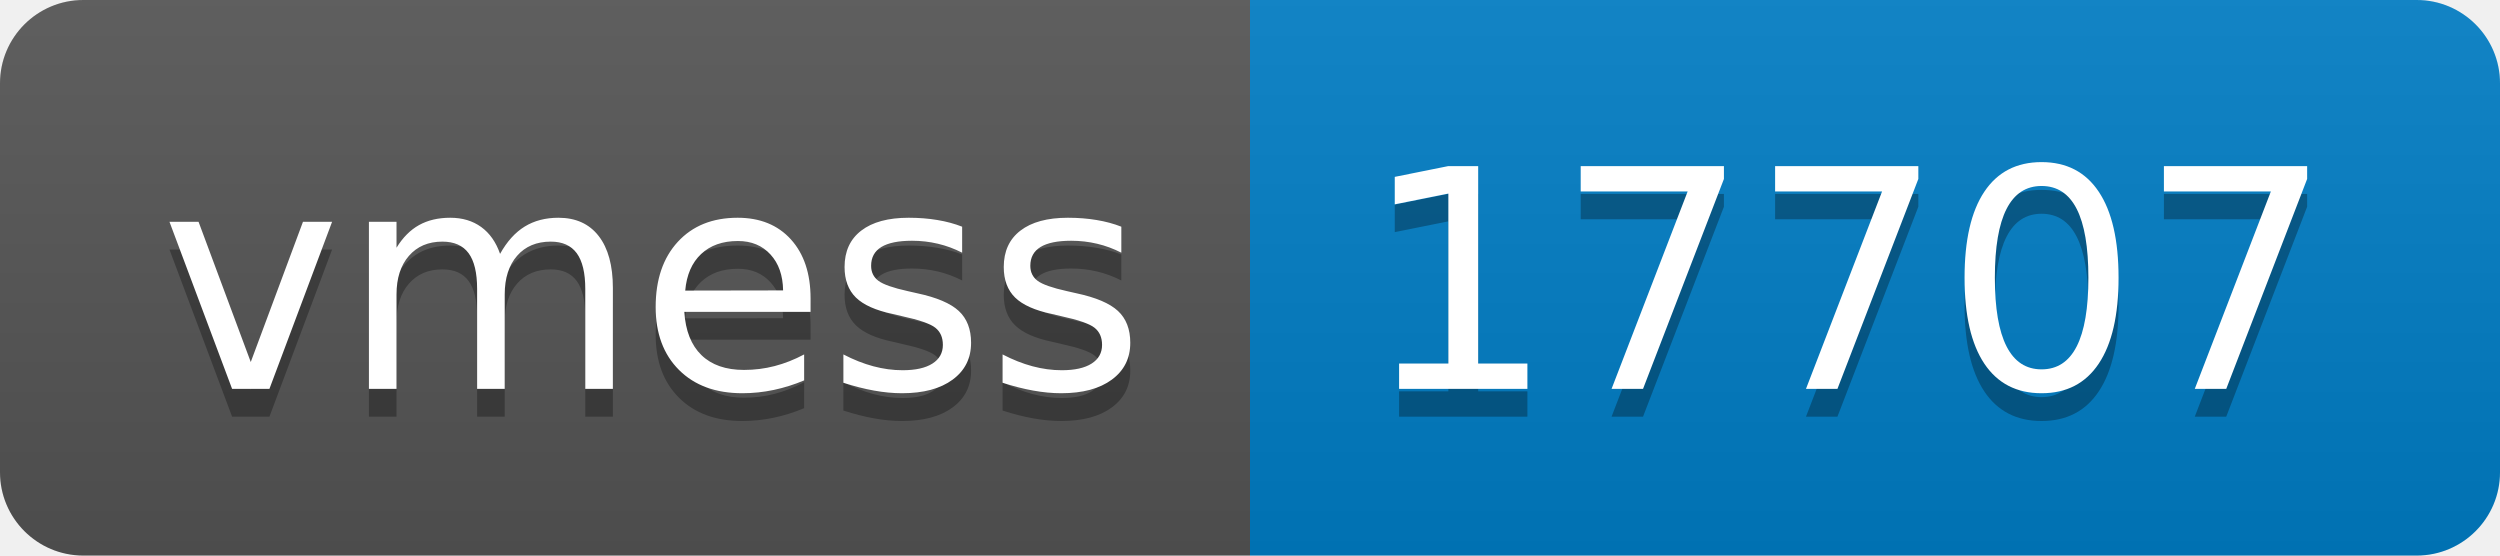
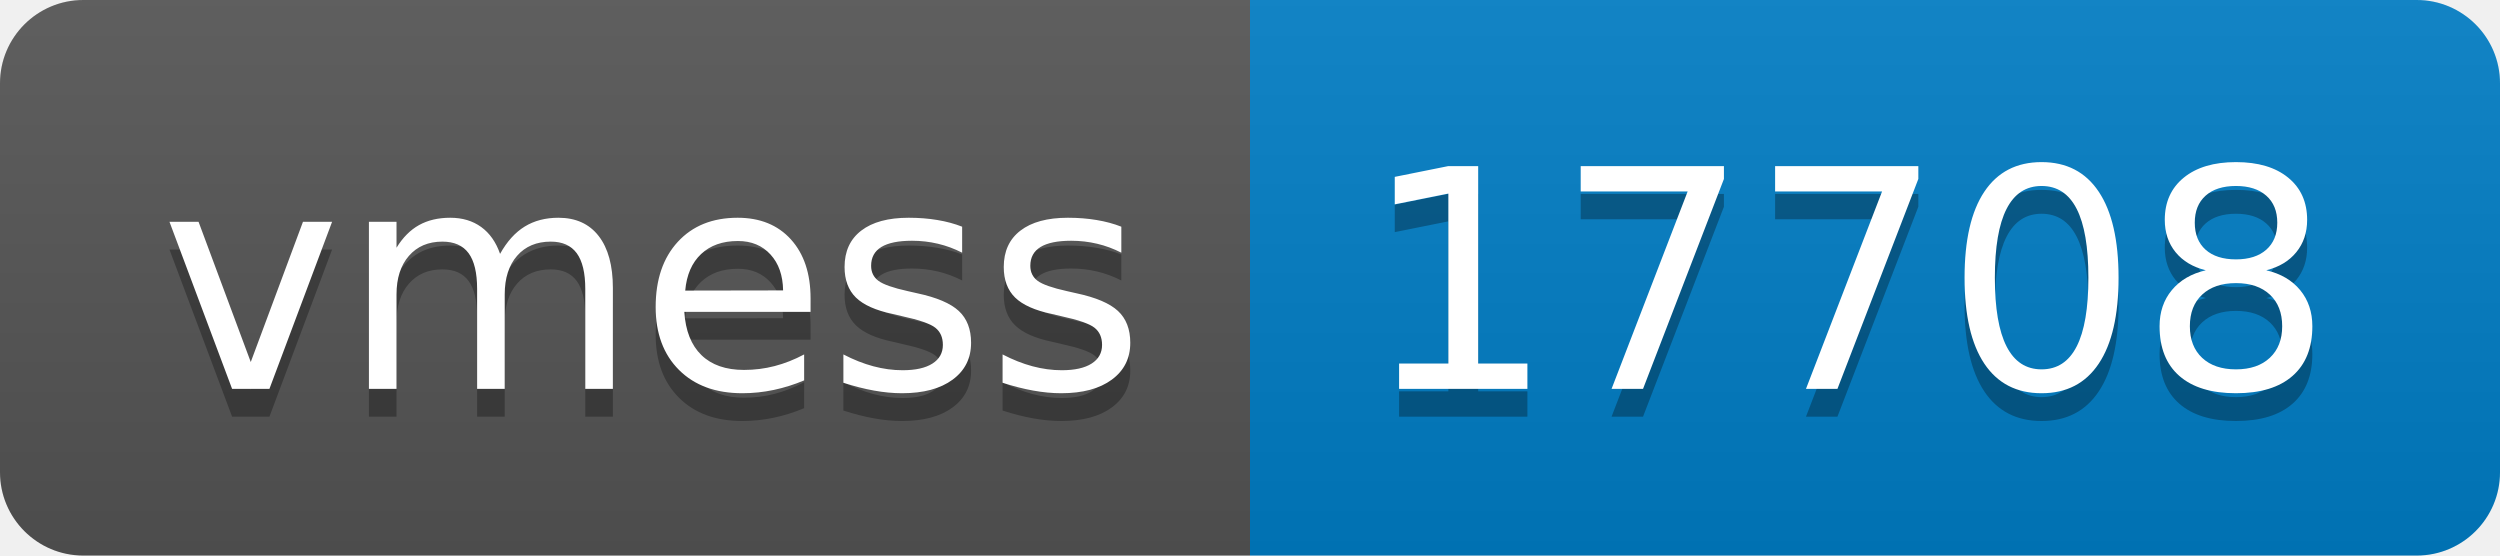
- <svg xmlns="http://www.w3.org/2000/svg" width="90" height="20" role="img" aria-label="vmess: 17707">
+ <svg xmlns="http://www.w3.org/2000/svg" width="90" height="20" role="img" aria-label="vmess: 17708">
  <linearGradient id="s" x2="0" y2="100%">
    <stop offset="0" stop-color="#bbb" stop-opacity=".1" />
    <stop offset="1" stop-opacity=".1" />
  </linearGradient>
  <clipPath id="r">
    <rect width="90" height="20" rx="3" fill="#fff" />
  </clipPath>
  <g clip-path="url(#r)">
    <rect width="45" height="20" fill="#555" />
    <rect x="45" width="45" height="20" fill="#007ec6" />
    <rect width="90" height="20" fill="url(#s)" />
  </g>
  <g fill="#fff" text-anchor="middle" font-family="Verdana,Geneva,DejaVu Sans,sans-serif" text-rendering="geometricPrecision" font-size="110">
    <text aria-hidden="true" x="235" y="150" fill="#010101" fill-opacity=".3" transform="scale(.1)" textLength="350">vmess</text>
    <text x="235" y="140" transform="scale(.1)" fill="#fff" textLength="350">vmess</text>
-     <text aria-hidden="true" x="665" y="150" fill="#010101" fill-opacity=".3" transform="scale(.1)" textLength="350">17707</text>
-     <text x="665" y="140" transform="scale(.1)" fill="#fff" textLength="350">17707</text>
+     <text aria-hidden="true" x="665" y="150" fill="#010101" fill-opacity=".3" transform="scale(.1)" textLength="350">17708</text>
+     <text x="665" y="140" transform="scale(.1)" fill="#fff" textLength="350">17708</text>
  </g>
</svg>
